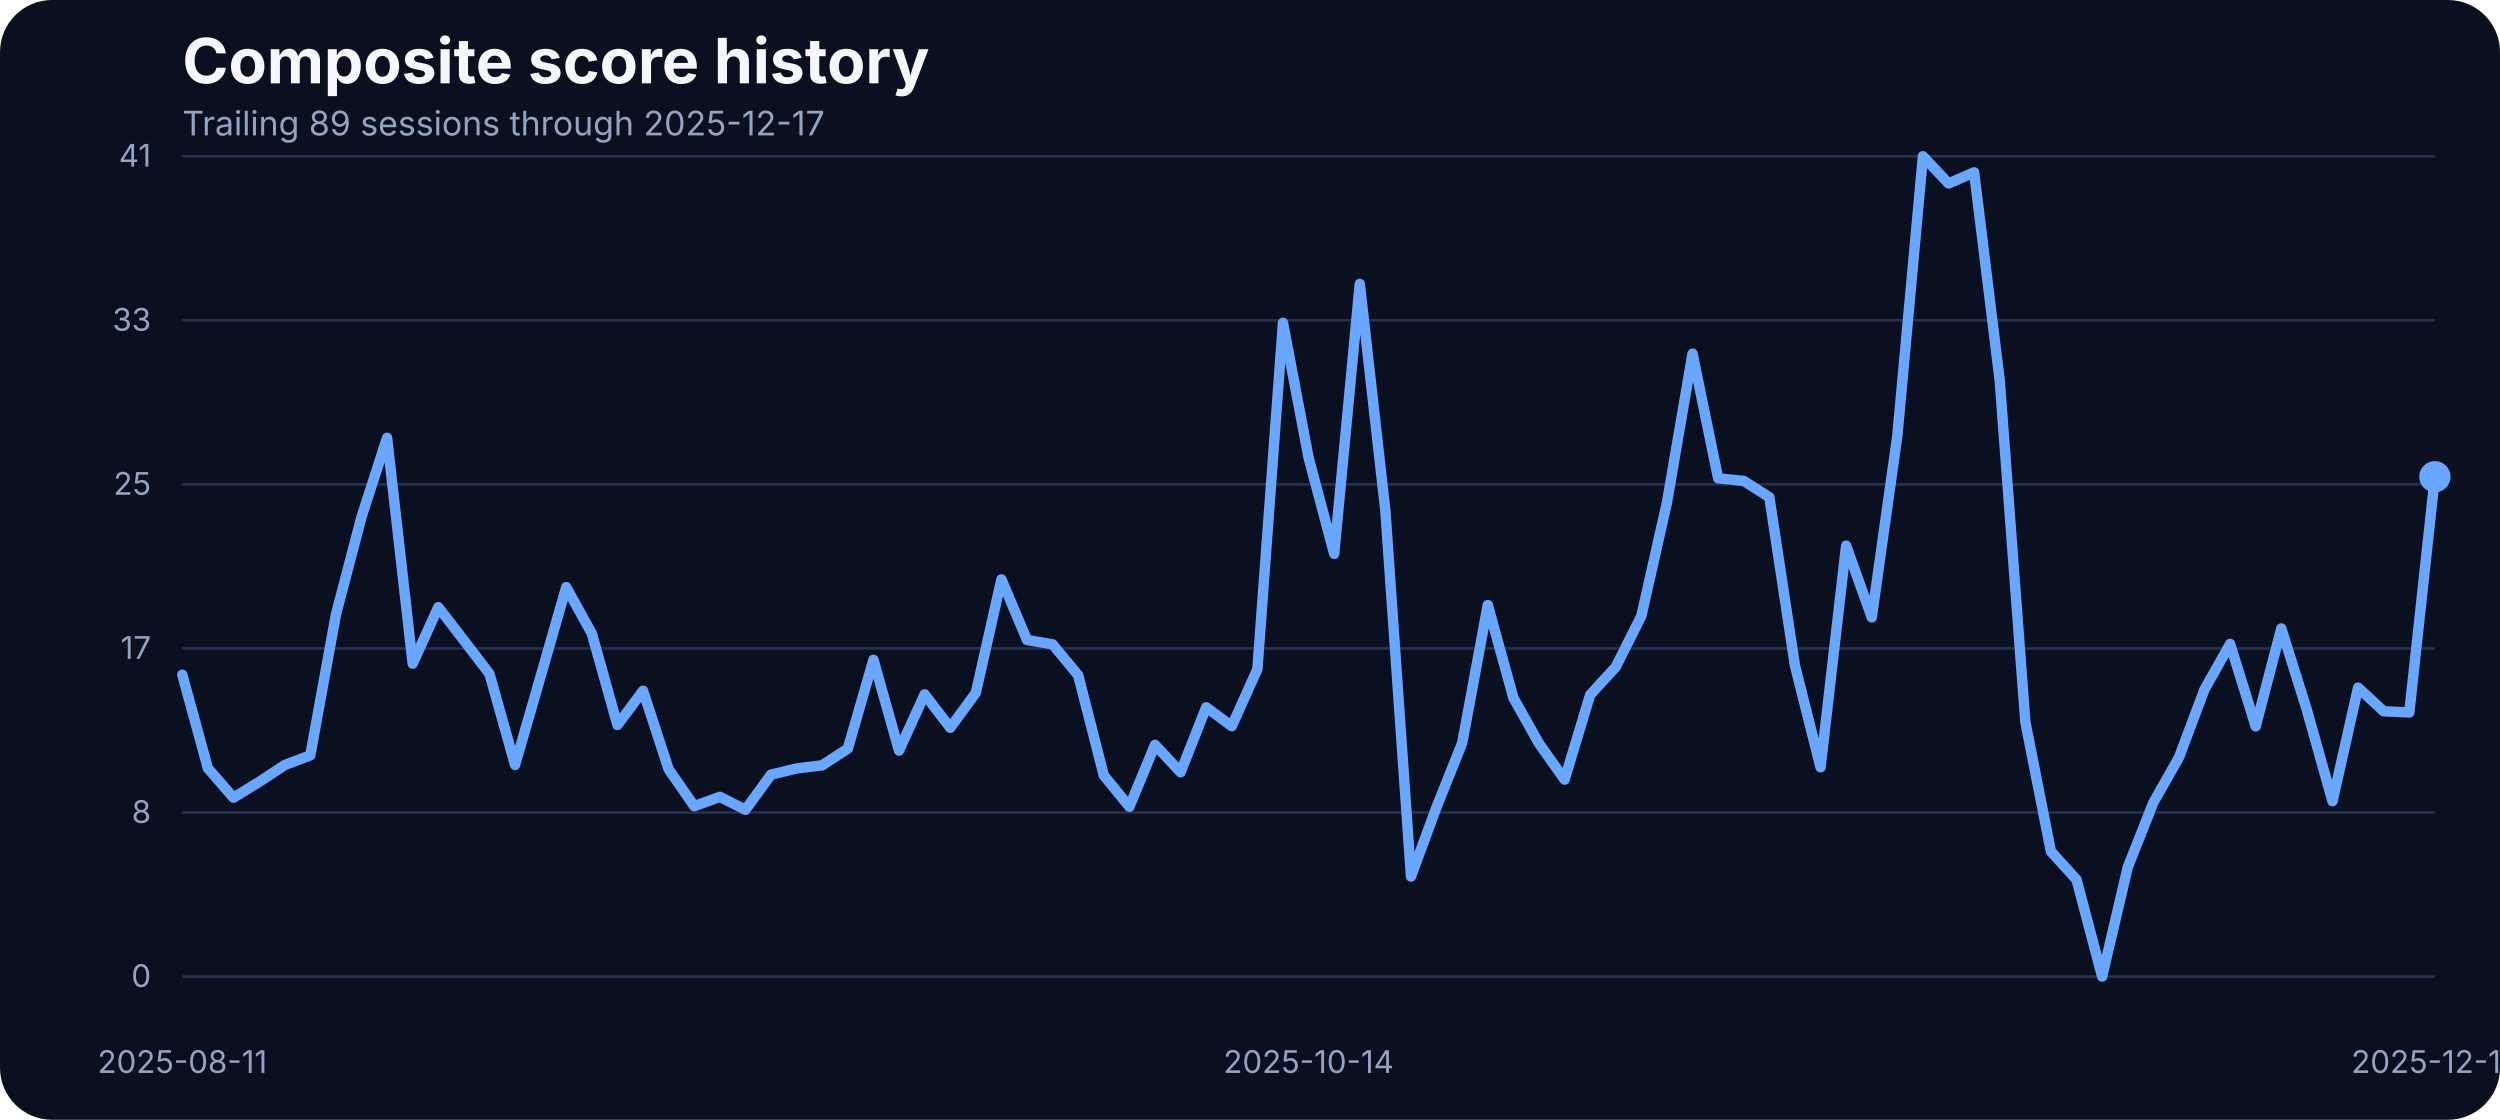
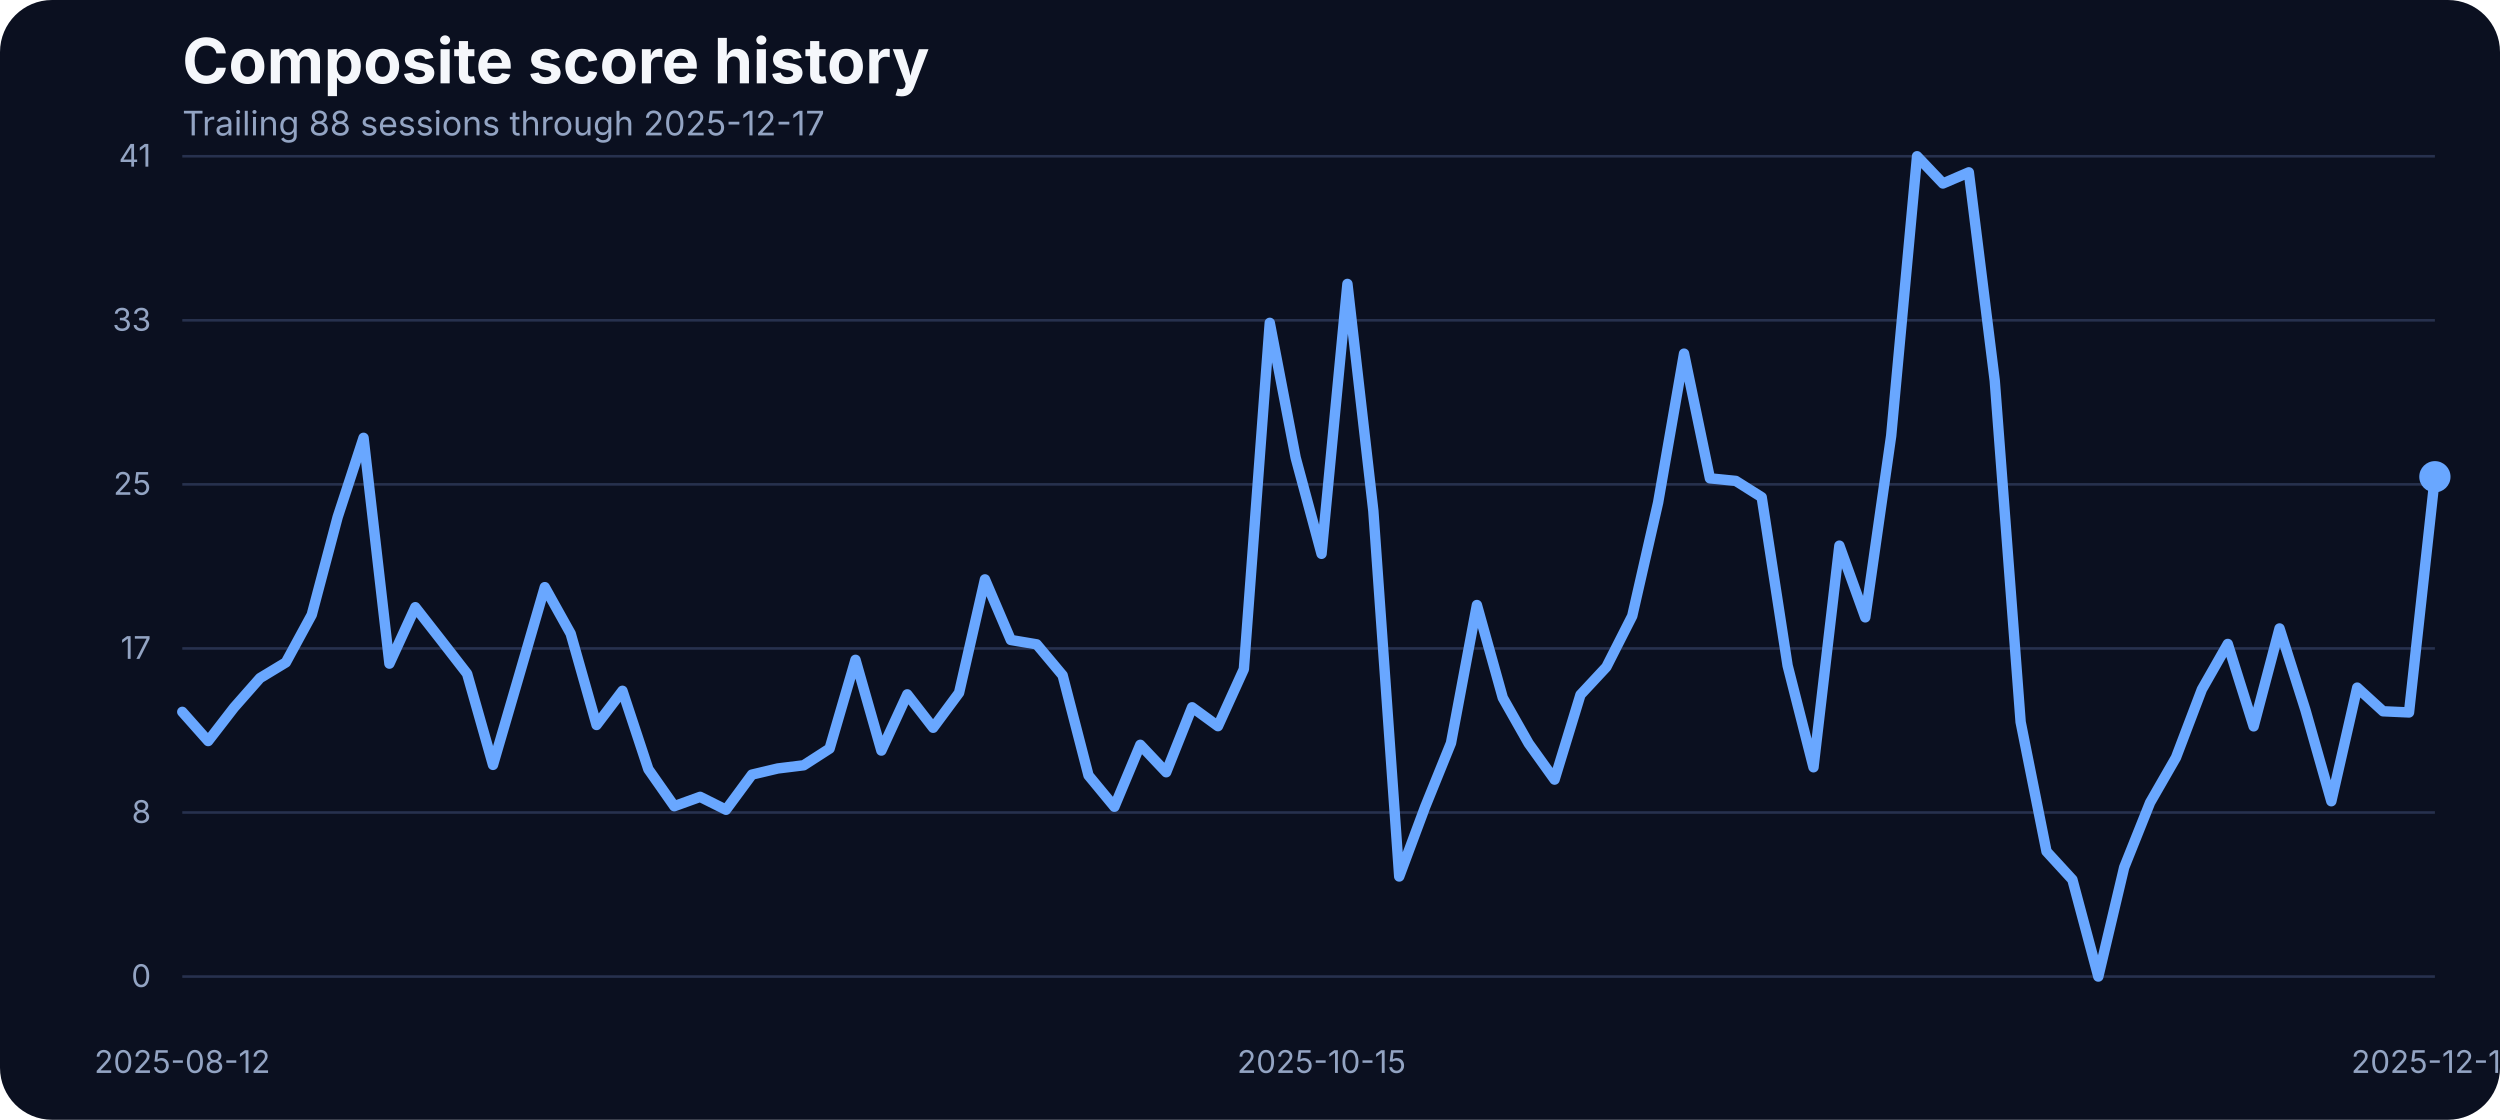
<svg xmlns="http://www.w3.org/2000/svg" width="960" height="430" viewBox="0 0 960 430" role="img" aria-label="Composite score history">
  <rect width="100%" height="100%" fill="#0b1020" rx="20" />
  <text x="70" y="32" fill="#f5f7fb" font-family="Inter, Arial, sans-serif" font-size="24" font-weight="700">Composite score history</text>
-   <text x="70" y="52" fill="#93a4c3" font-family="Inter, Arial, sans-serif" font-size="13">Trailing 89 sessions through 2025-12-17</text>
+   <text x="70" y="52" fill="#93a4c3" font-family="Inter, Arial, sans-serif" font-size="13">Trailing 88 sessions through 2025-12-17</text>
  <line x1="70" x2="935" y1="375.00" y2="375.00" stroke="#27314e" stroke-width="1" />
  <text x="58" y="379.00" text-anchor="end" fill="#93a4c3" font-family="Inter, Arial, sans-serif" font-size="12">0</text>
  <line x1="70" x2="935" y1="312.00" y2="312.00" stroke="#27314e" stroke-width="1" />
  <text x="58" y="316.00" text-anchor="end" fill="#93a4c3" font-family="Inter, Arial, sans-serif" font-size="12">8</text>
  <line x1="70" x2="935" y1="249.00" y2="249.00" stroke="#27314e" stroke-width="1" />
  <text x="58" y="253.00" text-anchor="end" fill="#93a4c3" font-family="Inter, Arial, sans-serif" font-size="12">17</text>
  <line x1="70" x2="935" y1="186.00" y2="186.00" stroke="#27314e" stroke-width="1" />
  <text x="58" y="190.00" text-anchor="end" fill="#93a4c3" font-family="Inter, Arial, sans-serif" font-size="12">25</text>
  <line x1="70" x2="935" y1="123.00" y2="123.00" stroke="#27314e" stroke-width="1" />
  <text x="58" y="127.00" text-anchor="end" fill="#93a4c3" font-family="Inter, Arial, sans-serif" font-size="12">33</text>
  <line x1="70" x2="935" y1="60.00" y2="60.00" stroke="#27314e" stroke-width="1" />
  <text x="58" y="64.00" text-anchor="end" fill="#93a4c3" font-family="Inter, Arial, sans-serif" font-size="12">41</text>
-   <text x="70.00" y="412" text-anchor="middle" fill="#93a4c3" font-family="Inter, Arial, sans-serif" font-size="12">2025-08-11</text>
-   <text x="502.50" y="412" text-anchor="middle" fill="#93a4c3" font-family="Inter, Arial, sans-serif" font-size="12">2025-10-14</text>
+   <text x="70.00" y="412" text-anchor="middle" fill="#93a4c3" font-family="Inter, Arial, sans-serif" font-size="12">2025-08-12</text>
+   <text x="507.47" y="412" text-anchor="middle" fill="#93a4c3" font-family="Inter, Arial, sans-serif" font-size="12">2025-10-15</text>
  <text x="935.00" y="412" text-anchor="middle" fill="#93a4c3" font-family="Inter, Arial, sans-serif" font-size="12">2025-12-17</text>
-   <path d="M 70.00 259.10 L 79.83 295.01 L 89.66 306.30 L 99.49 300.27 L 109.32 293.79 L 119.15 290.05 L 128.98 236.07 L 138.81 198.55 L 148.64 168.13 L 158.47 254.83 L 168.30 233.17 L 178.12 245.90 L 187.95 258.71 L 197.78 293.71 L 207.61 259.71 L 217.44 225.47 L 227.27 243.31 L 237.10 278.39 L 246.93 265.27 L 256.76 295.39 L 266.59 309.58 L 276.42 305.99 L 286.25 310.95 L 296.08 297.45 L 305.91 295.09 L 315.74 293.87 L 325.57 287.46 L 335.40 253.38 L 345.23 288.22 L 355.06 266.64 L 364.89 279.46 L 374.72 266.03 L 384.55 222.49 L 394.38 245.75 L 404.20 247.43 L 414.03 259.32 L 423.86 297.76 L 433.69 309.80 L 443.52 286.01 L 453.35 296.54 L 463.18 271.60 L 473.01 278.85 L 482.84 256.96 L 492.67 123.98 L 502.50 175.75 L 512.33 212.66 L 522.16 109.03 L 531.99 196.19 L 541.82 336.57 L 551.65 309.88 L 561.48 285.33 L 571.31 232.33 L 581.14 267.94 L 590.97 285.48 L 600.80 299.36 L 610.62 266.80 L 620.45 256.12 L 630.28 236.53 L 640.11 192.98 L 649.94 135.80 L 659.77 183.68 L 669.60 184.67 L 679.43 190.93 L 689.26 255.59 L 699.09 294.63 L 708.92 209.53 L 718.75 237.06 L 728.58 167.36 L 738.41 60.00 L 748.24 70.45 L 758.07 66.18 L 767.90 146.17 L 777.73 277.24 L 787.56 326.96 L 797.39 337.79 L 807.22 375.00 L 817.05 333.06 L 826.88 308.20 L 836.70 290.89 L 846.53 264.74 L 856.36 247.28 L 866.19 278.92 L 876.02 241.33 L 885.85 272.67 L 895.68 307.67 L 905.51 264.05 L 915.34 273.13 L 925.17 273.58 L 935.00 183.07" fill="none" stroke="#69a7ff" stroke-width="4" stroke-linecap="round" stroke-linejoin="round" />
+   <path d="M 70.00 273.36 L 79.94 284.56 L 89.89 271.68 L 99.83 260.39 L 109.77 254.37 L 119.71 236.07 L 129.66 198.55 L 139.60 168.13 L 149.54 254.83 L 159.48 233.17 L 169.43 245.90 L 179.37 258.71 L 189.31 293.71 L 199.25 259.71 L 209.20 225.47 L 219.14 243.31 L 229.08 278.39 L 239.02 265.27 L 248.97 295.39 L 258.91 309.58 L 268.85 305.99 L 278.79 310.95 L 288.74 297.45 L 298.68 295.09 L 308.62 293.87 L 318.56 287.46 L 328.51 253.38 L 338.45 288.22 L 348.39 266.64 L 358.33 279.46 L 368.28 266.03 L 378.22 222.49 L 388.16 245.75 L 398.10 247.43 L 408.05 259.32 L 417.99 297.76 L 427.93 309.80 L 437.87 286.01 L 447.82 296.54 L 457.76 271.60 L 467.70 278.85 L 477.64 256.96 L 487.59 123.98 L 497.53 175.75 L 507.47 212.66 L 517.41 109.03 L 527.36 196.19 L 537.30 336.57 L 547.24 309.88 L 557.18 285.33 L 567.13 232.33 L 577.07 267.94 L 587.01 285.48 L 596.95 299.36 L 606.90 266.80 L 616.84 256.12 L 626.78 236.53 L 636.72 192.98 L 646.67 135.80 L 656.61 183.68 L 666.55 184.67 L 676.49 190.93 L 686.44 255.59 L 696.38 294.63 L 706.32 209.53 L 716.26 237.06 L 726.21 167.36 L 736.15 60.00 L 746.09 70.45 L 756.03 66.18 L 765.98 146.17 L 775.92 277.24 L 785.86 326.96 L 795.80 337.79 L 805.75 375.00 L 815.69 333.06 L 825.63 308.20 L 835.57 290.89 L 845.52 264.74 L 855.46 247.28 L 865.40 278.92 L 875.34 241.33 L 885.29 272.67 L 895.23 307.67 L 905.17 264.05 L 915.11 273.13 L 925.06 273.58 L 935.00 183.07" fill="none" stroke="#69a7ff" stroke-width="4" stroke-linecap="round" stroke-linejoin="round" />
  <circle cx="935.00" cy="183.07" r="6" fill="#69a7ff" />
</svg>
